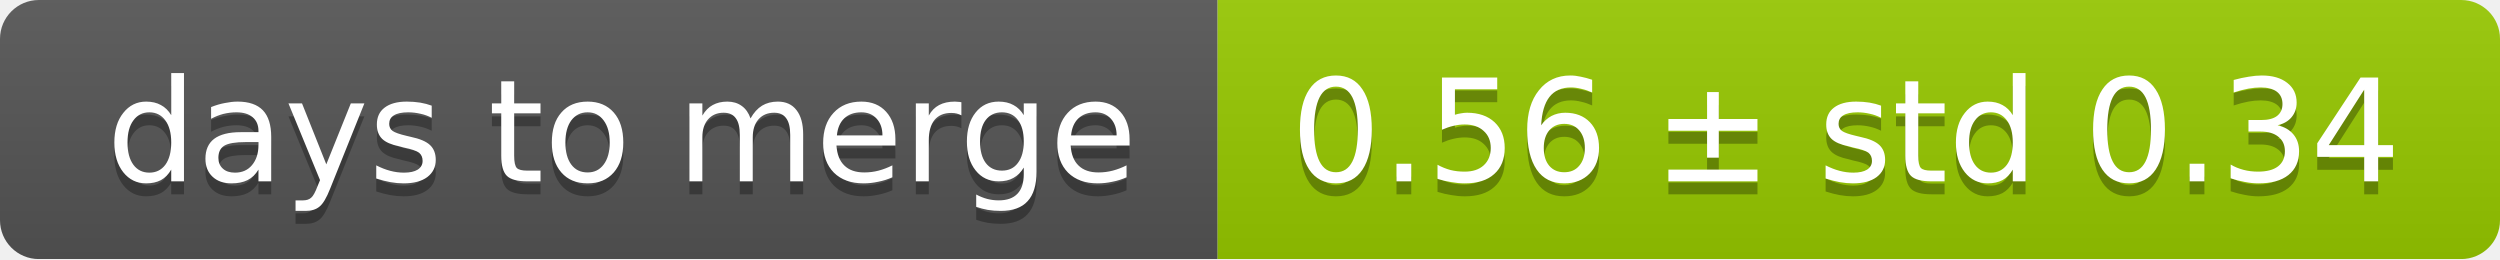
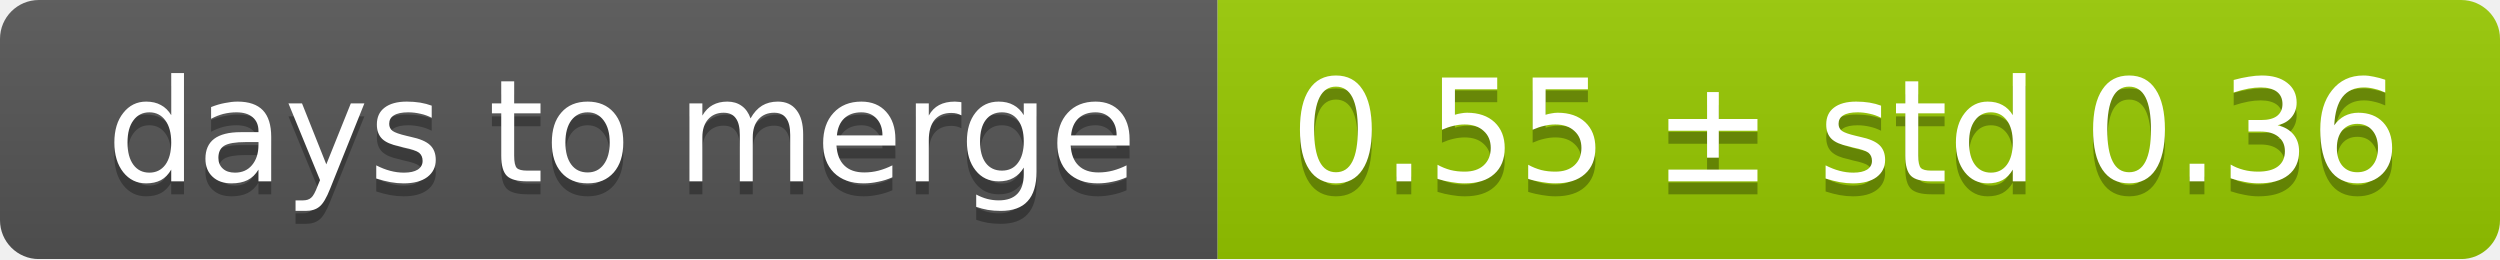
<svg xmlns="http://www.w3.org/2000/svg" width="193" height="20">
  <linearGradient id="smooth" x2="0" y2="100%">
    <stop offset="0" stop-color="#bbb" stop-opacity=".1" />
    <stop offset="1" stop-opacity=".1" />
  </linearGradient>
  <mask id="round">
    <rect width="193" height="20" rx="3" fill="#fff" />
  </mask>
  <g mask="url(#round)">
    <rect width="94" height="20" fill="#555" />
    <rect x="94" width="99" height="20" fill="#97ca00" />
    <rect width="193" height="20" fill="url(#smooth)" />
  </g>
  <g fill="#fff" text-anchor="middle" font-family="DejaVu Sans,Verdana,Geneva,sans-serif" font-size="11">
    <text x="48" y="15" fill="#010101" fill-opacity=".3">days to merge</text>
    <text x="48" y="14">days to merge</text>
-     <text x="142.5" y="15" fill="#010101" fill-opacity=".3">0.56 ± std 0.34</text>
-     <text x="142.5" y="14">0.56 ± std 0.34</text>
+     <text x="142.5" y="15" fill="#010101" fill-opacity=".3">0.55 ± std 0.36</text>
+     <text x="142.5" y="14">0.55 ± std 0.36</text>
  </g>
</svg>
